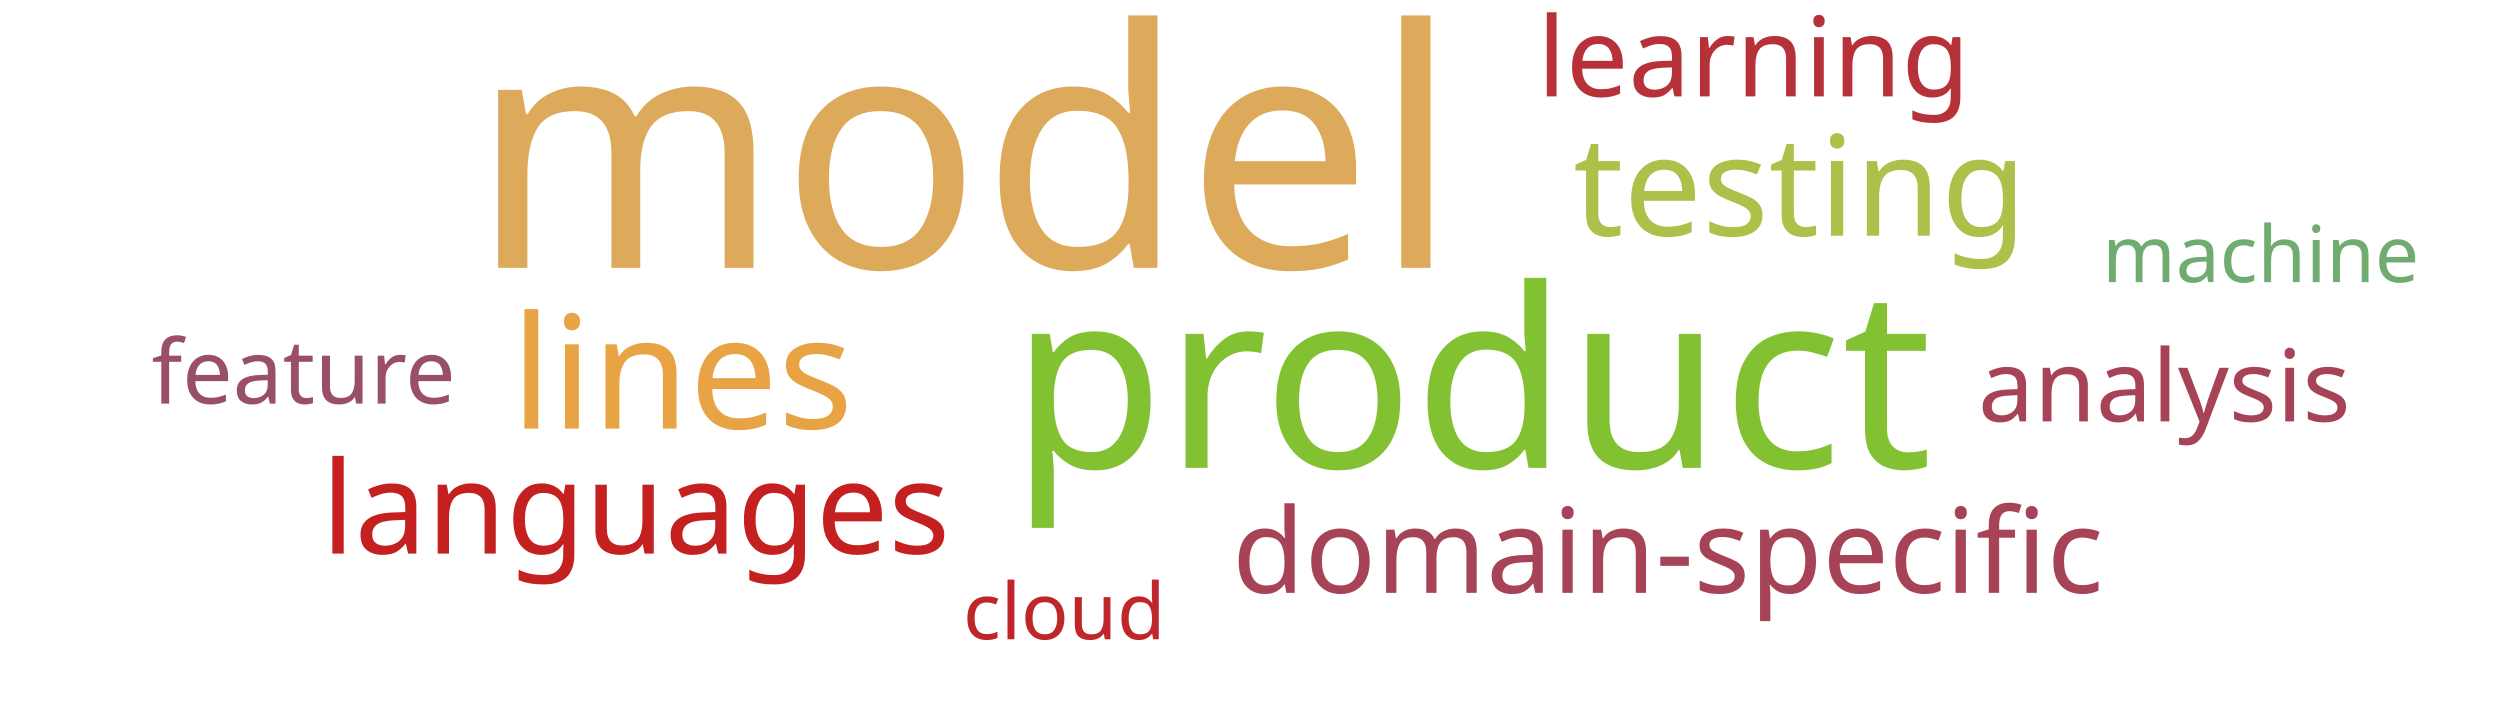
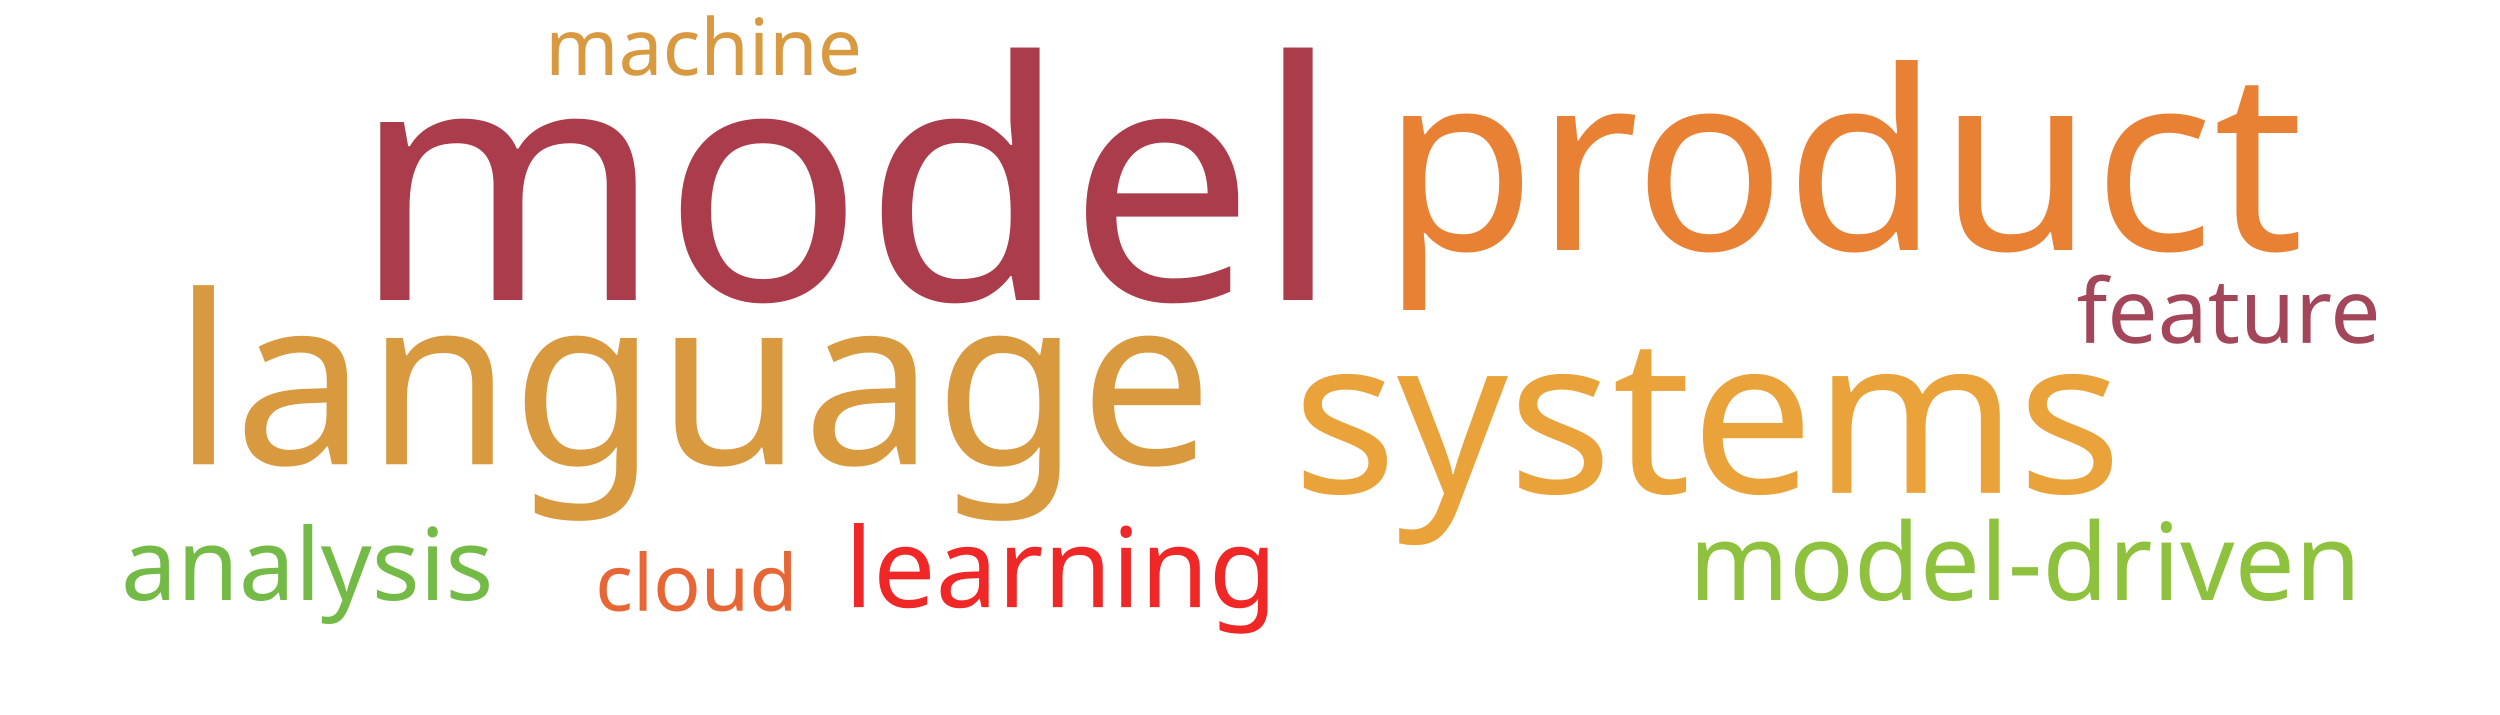
<svg xmlns="http://www.w3.org/2000/svg" width="700" height="200">
  <g transform="translate(350, 100)">
-     <text text-anchor="middle" style="font-family: Impact; font-size: 93px; fill: #ddaa5c" transform="translate(-80,-25)rotate(0)">model</text>
-     <text text-anchor="middle" style="font-family: Impact; font-size: 70px; fill: #82c131" transform="translate(62,31)rotate(0)">product</text>
-     <text text-anchor="middle" style="font-family: Impact; font-size: 44px; fill: #e8a444" transform="translate(-159,20)rotate(0)">lines</text>
-     <text text-anchor="middle" style="font-family: Impact; font-size: 39px; fill: #adc14a" transform="translate(154,-34)rotate(0)">testing</text>
-     <text text-anchor="middle" style="font-family: Impact; font-size: 36px; fill: #c42020" transform="translate(-172,55)rotate(0)">languages</text>
-     <text text-anchor="middle" style="font-family: Impact; font-size: 33px; fill: #a74356" transform="translate(117,66)rotate(0)">domain-specific</text>
-     <text text-anchor="middle" style="font-family: Impact; font-size: 31px; fill: #b63138" transform="translate(141,-73)rotate(0)">learning</text>
-     <text text-anchor="middle" style="font-family: Impact; font-size: 28px; fill: #a74356" transform="translate(256,18)rotate(0)">analysis</text>
-     <text text-anchor="middle" style="font-family: Impact; font-size: 25px; fill: #9a4f69" transform="translate(-265,13)rotate(0)">feature</text>
-     <text text-anchor="middle" style="font-family: Impact; font-size: 22px; fill: #bf262a" transform="translate(-52,79)rotate(0)">cloud</text>
-     <text text-anchor="middle" style="font-family: Impact; font-size: 22px; fill: #70ac6f" transform="translate(283,-21)rotate(0)">machine</text>
+     <text text-anchor="middle" style="font-family: Impact; font-size: 93px; fill: #ab3c4b" transform="translate(-113,-16)rotate(0)">model</text>
+     <text text-anchor="middle" style="font-family: Impact; font-size: 70px; fill: #e98135" transform="translate(166,-30)rotate(0)">product</text>
+     <text text-anchor="middle" style="font-family: Impact; font-size: 66px; fill: #d8993f" transform="translate(-156,30)rotate(0)">language</text>
+     <text text-anchor="middle" style="font-family: Impact; font-size: 61px; fill: #eaa23b" transform="translate(128,38)rotate(0)">systems</text>
+     <text text-anchor="middle" style="font-family: Impact; font-size: 31px; fill: #ef2727" transform="translate(-53,70)rotate(0)">learning</text>
+     <text text-anchor="middle" style="font-family: Impact; font-size: 30px; fill: #8ec23e" transform="translate(217,68)rotate(0)">model-driven</text>
+     <text text-anchor="middle" style="font-family: Impact; font-size: 28px; fill: #74ba46" transform="translate(-264,68)rotate(0)">analysis</text>
+     <text text-anchor="middle" style="font-family: Impact; font-size: 25px; fill: #a4465a" transform="translate(274,-4)rotate(0)">feature</text>
+     <text text-anchor="middle" style="font-family: Impact; font-size: 22px; fill: #e76635" transform="translate(-155,71)rotate(0)">cloud</text>
+     <text text-anchor="middle" style="font-family: Impact; font-size: 22px; fill: #d89940" transform="translate(-153,-79)rotate(0)">machine</text>
  </g>
</svg>
